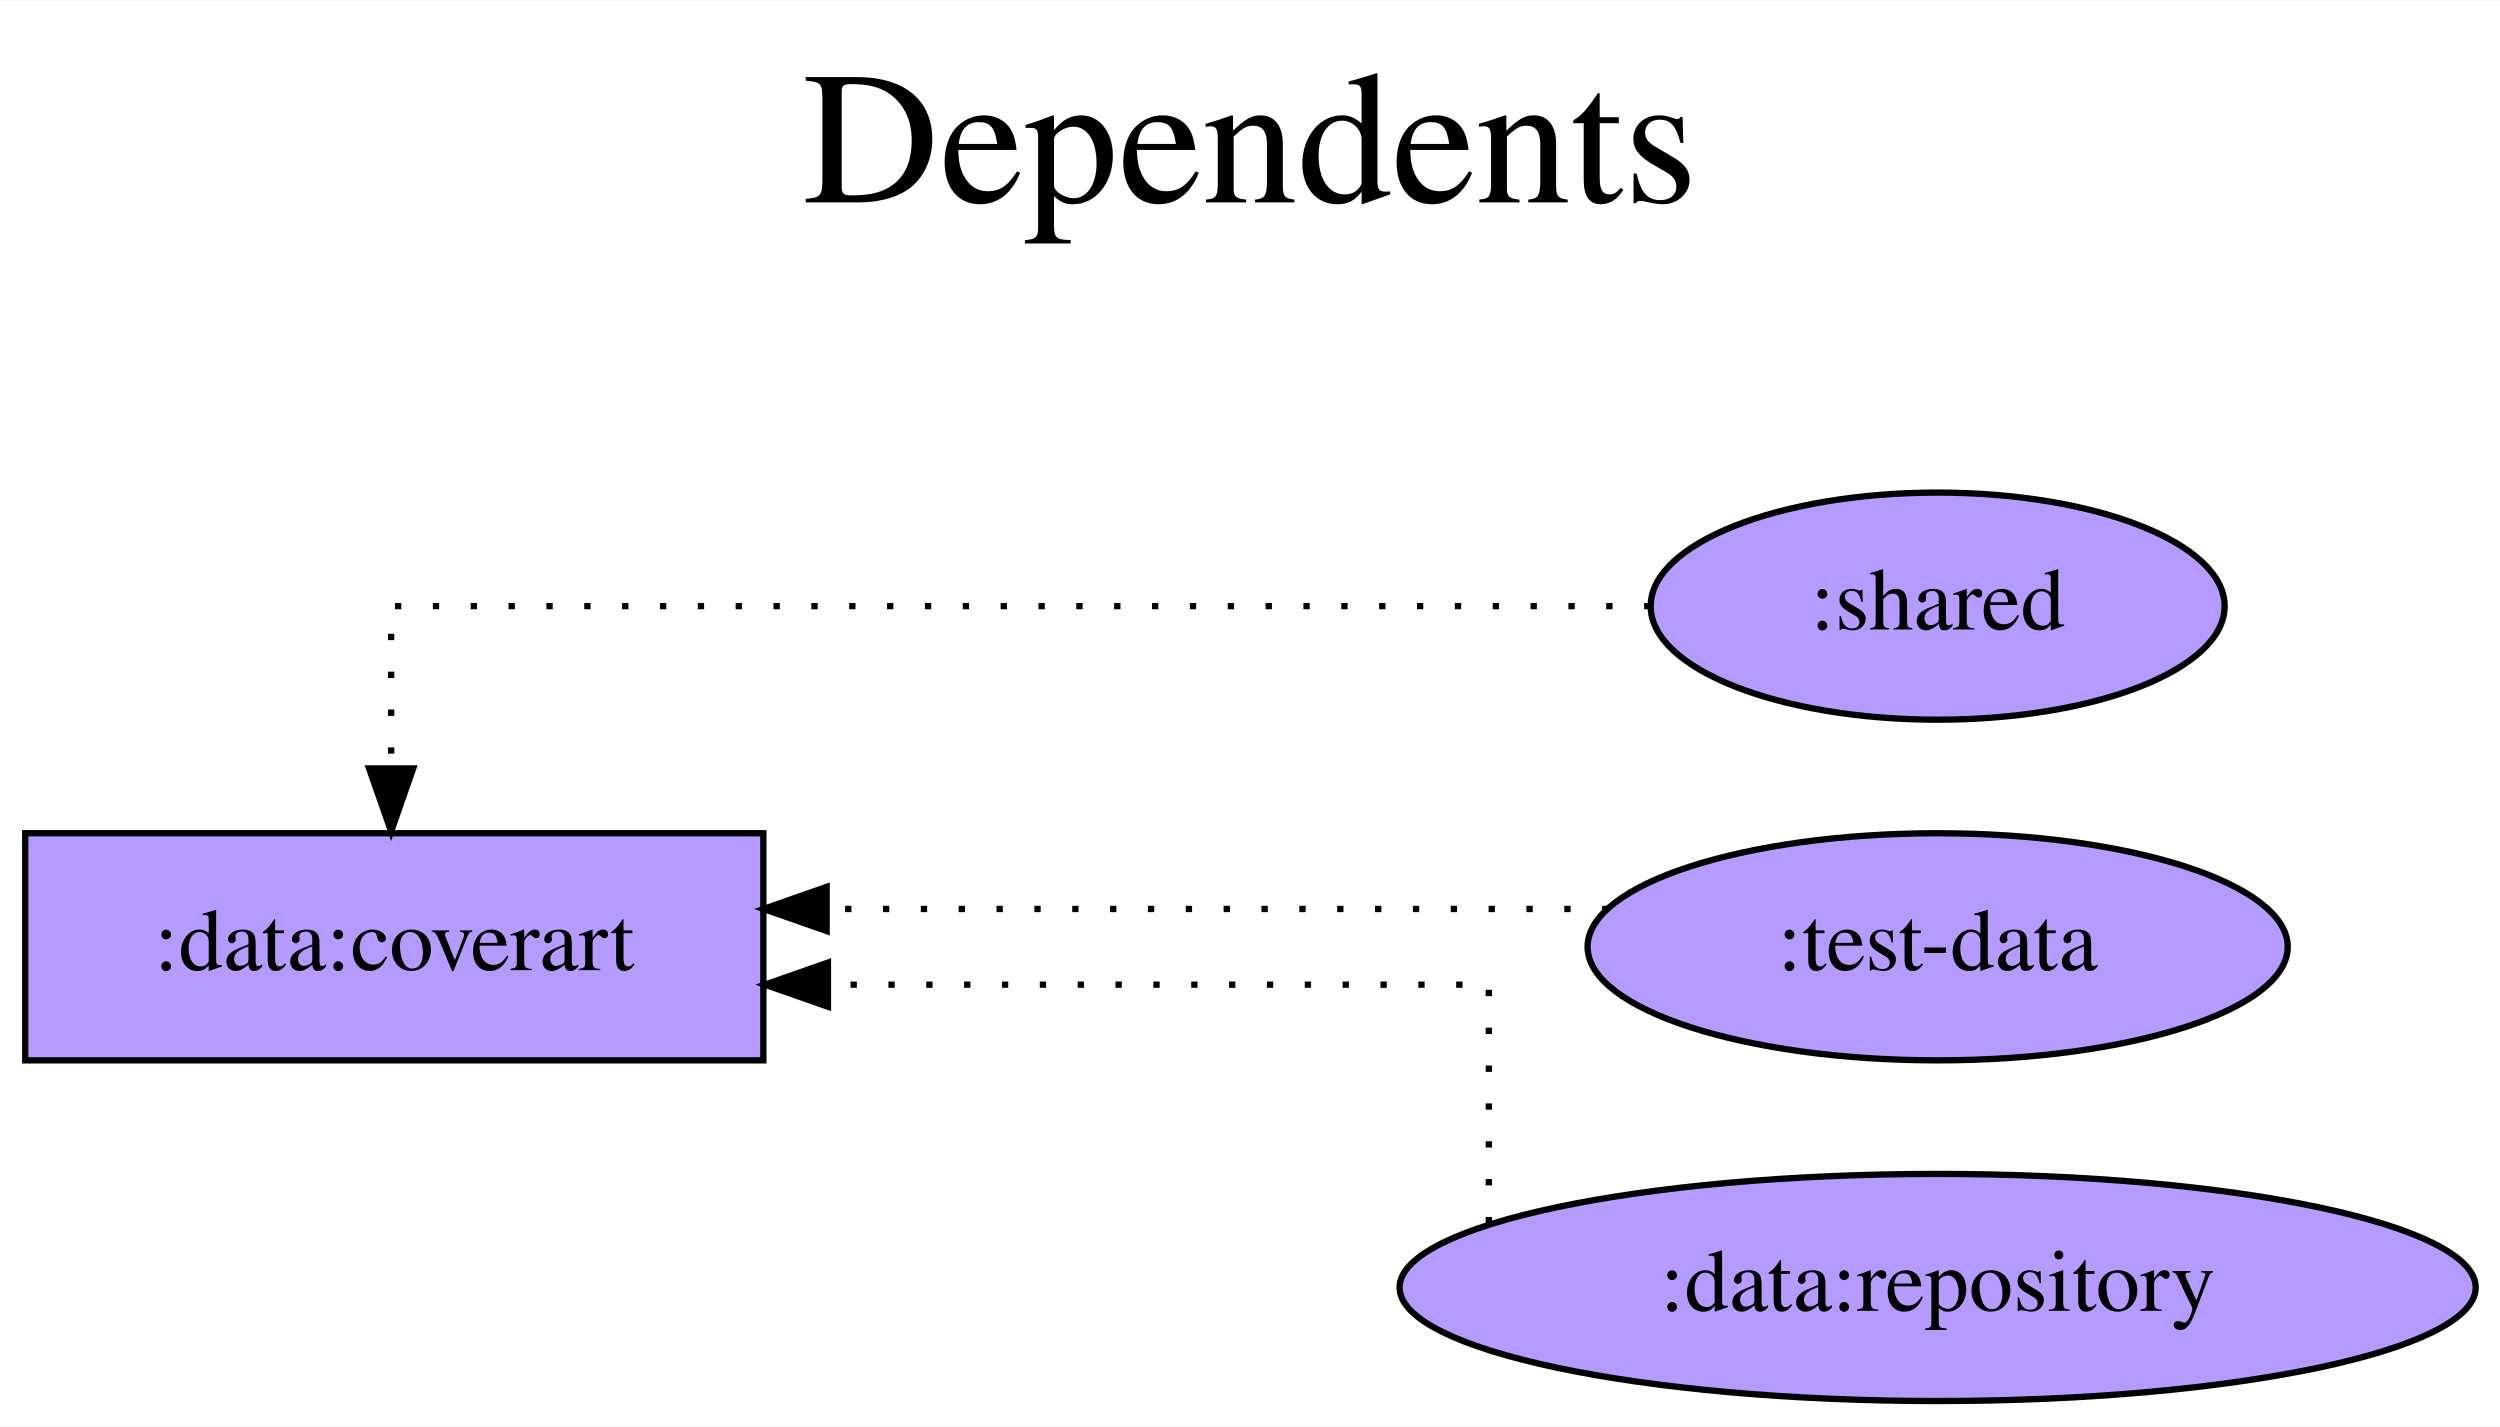
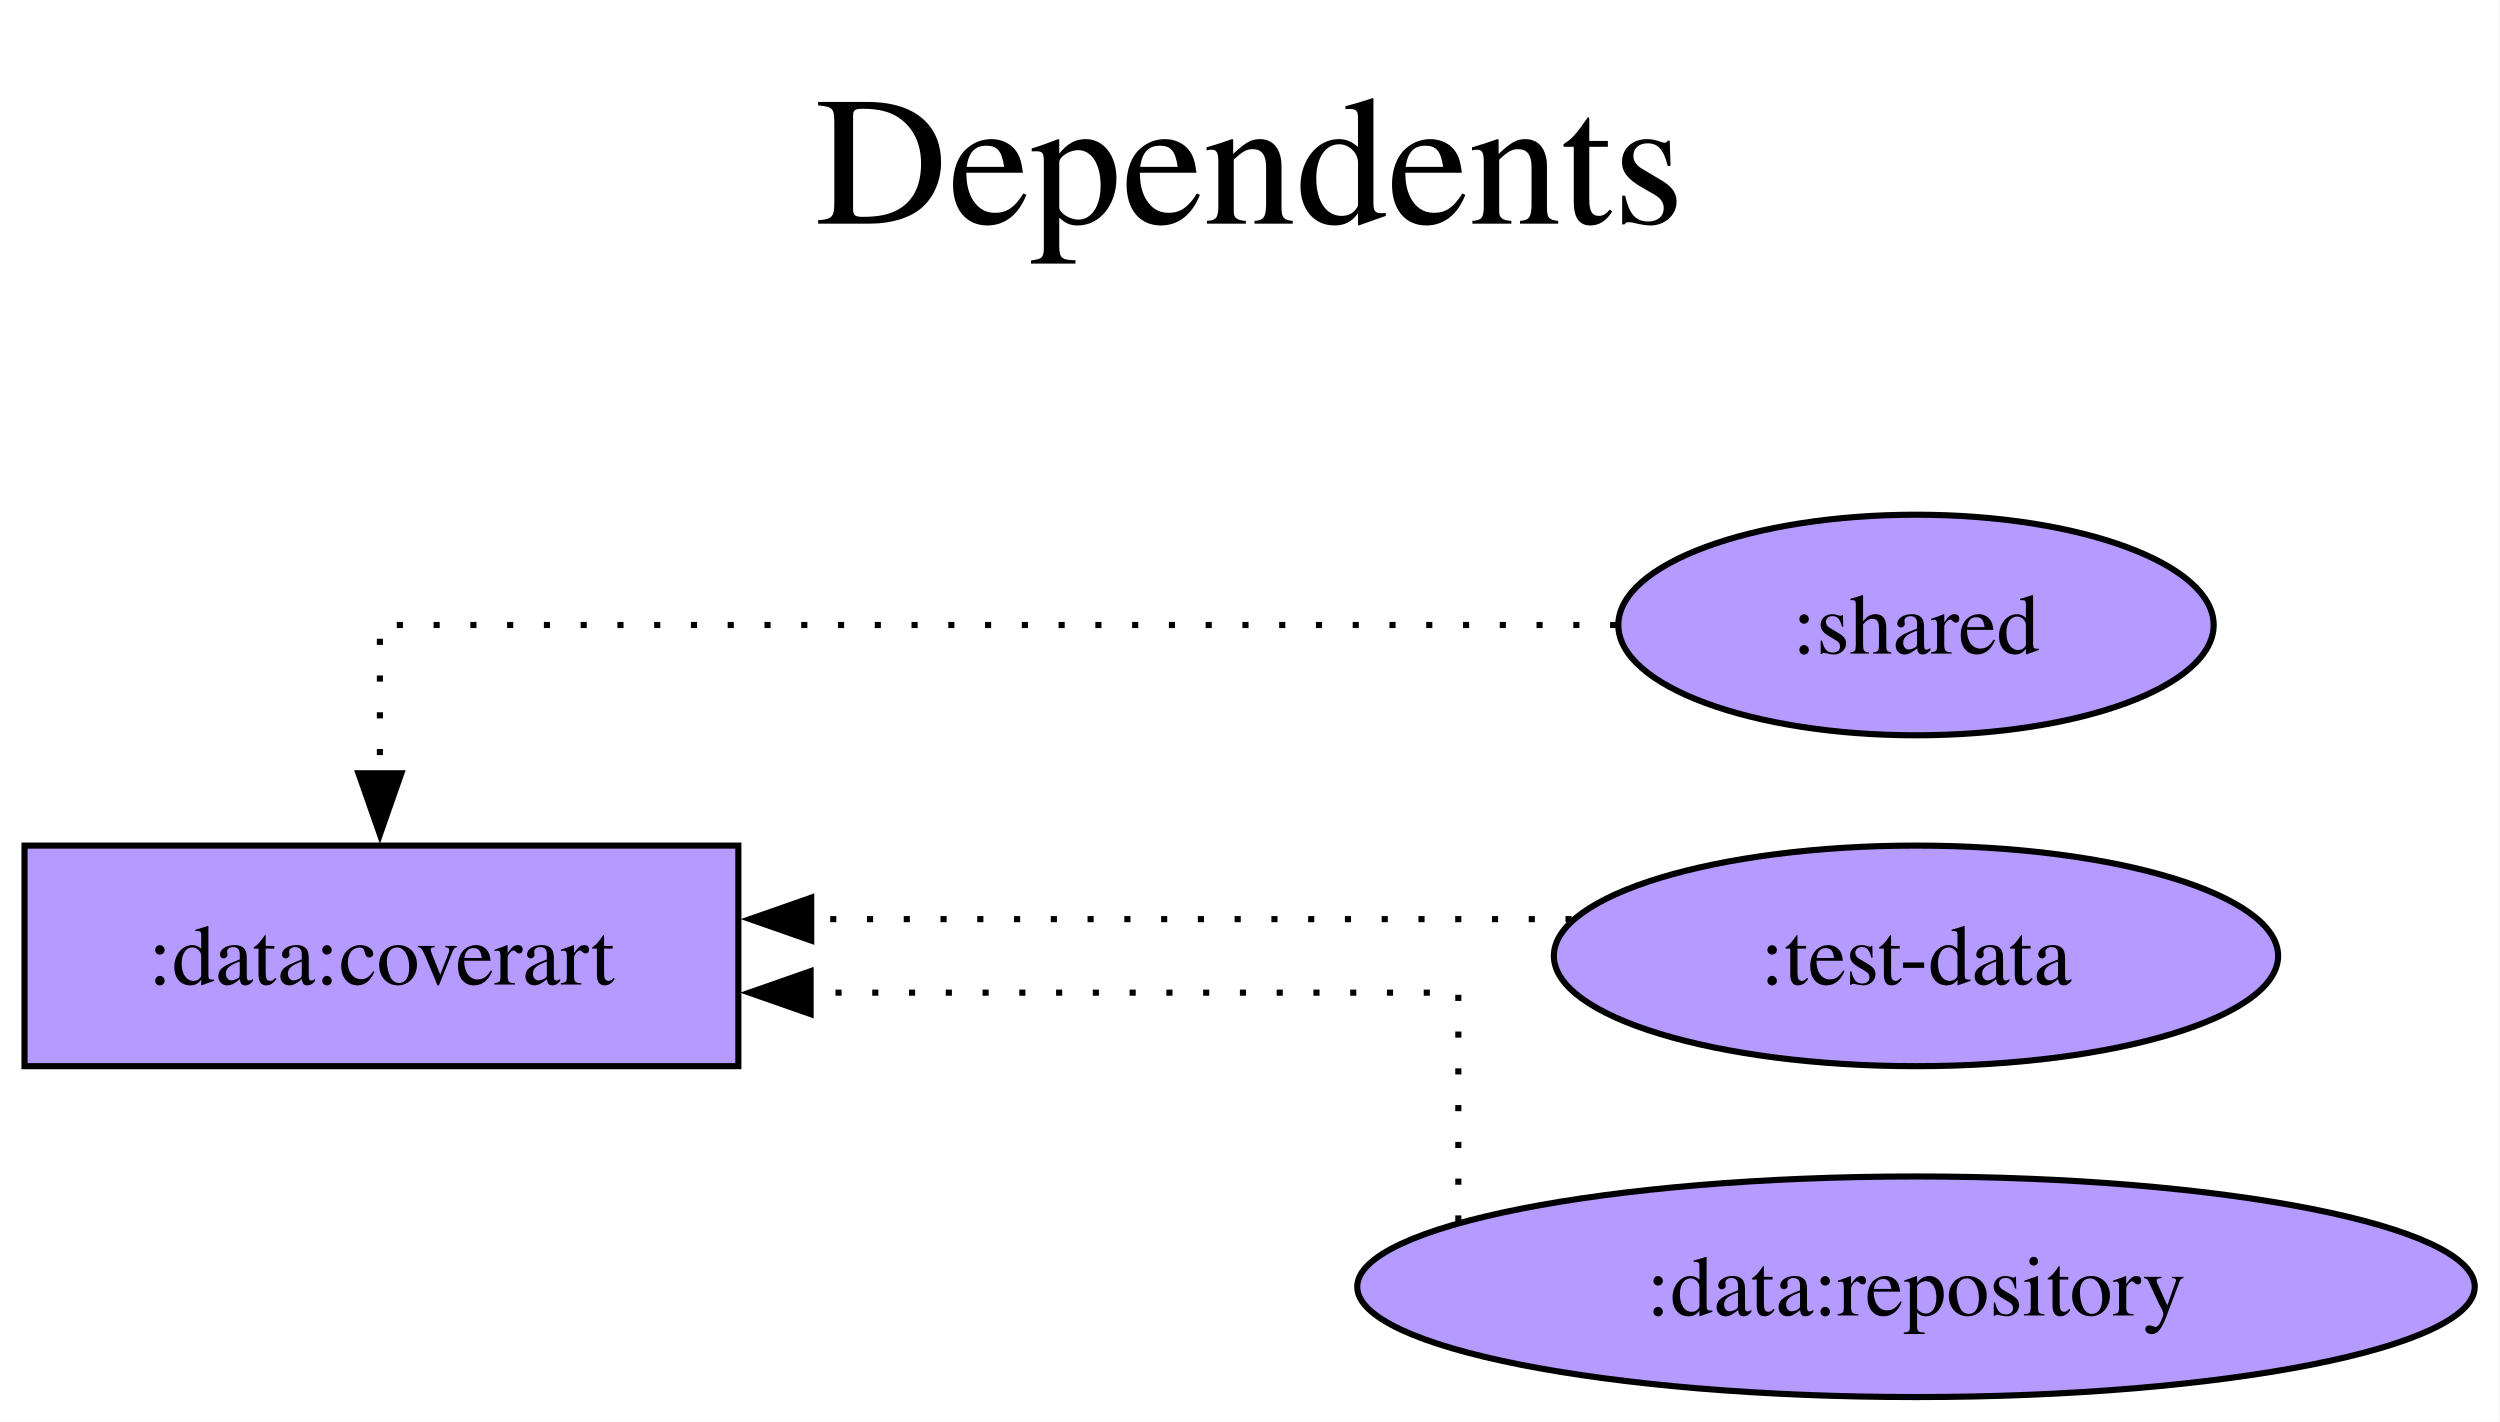
- <svg xmlns="http://www.w3.org/2000/svg" width="396pt" height="226pt" viewBox="0.00 0.00 396.28 226.00">
-   <g id="graph0" class="graph" transform="scale(1 1) rotate(0) translate(4 222)">
-     <polygon fill="white" stroke="transparent" points="-4,4 -4,-222 392.28,-222 392.28,4 -4,4" />
-     <text text-anchor="middle" x="194.14" y="-190" font-family="Times,serif" font-size="30.00">Dependents</text>
-     <text text-anchor="middle" x="194.14" y="-157" font-family="Times,serif" font-size="30.00"> </text>
+ <svg xmlns="http://www.w3.org/2000/svg" width="408pt" height="232pt" viewBox="0.00 0.00 408.00 232.00">
+   <g id="graph0" class="graph" transform="scale(1 1) rotate(0) translate(4 228)">
+     <polygon fill="white" stroke="none" points="-4,4 -4,-228 403.88,-228 403.88,4 -4,4" />
+     <text xml:space="preserve" text-anchor="middle" x="199.94" y="-191.5" font-family="Times,serif" font-size="30.00">Dependents</text>
+     <text xml:space="preserve" text-anchor="middle" x="199.94" y="-155.5" font-family="Times,serif" font-size="30.00"> </text>
    <g id="node1" class="node">
-       <polygon fill="#b59aff" stroke="black" points="117,-90 0,-90 0,-54 117,-54 117,-90" />
-       <text text-anchor="middle" x="58.5" y="-68.3" font-family="Times,serif" font-size="14.00">:data:coverart</text>
+       <polygon fill="#b59aff" stroke="black" points="116.5,-90 0,-90 0,-54 116.5,-54 116.5,-90" />
+       <text xml:space="preserve" text-anchor="middle" x="58.25" y="-67.33" font-family="Times,serif" font-size="14.00">:data:coverart</text>
    </g>
    <g id="node2" class="node">
-       <ellipse fill="#b59aff" stroke="black" cx="303.14" cy="-126" rx="45.49" ry="18" />
-       <text text-anchor="middle" x="303.14" y="-122.3" font-family="Times,serif" font-size="14.00">:shared</text>
+       <ellipse fill="#b59aff" stroke="black" cx="308.69" cy="-126" rx="48.58" ry="18" />
+       <text xml:space="preserve" text-anchor="middle" x="308.69" y="-121.33" font-family="Times,serif" font-size="14.00">:shared</text>
    </g>
    <g id="edge1" class="edge">
-       <path fill="none" stroke="black" stroke-dasharray="1,5" d="M257.61,-126C186.71,-126 58,-126 58,-126 58,-126 58,-100.28 58,-100.28" />
-       <polygon fill="black" stroke="black" points="61.5,-100.28 58,-90.28 54.5,-100.28 61.5,-100.28" />
+       <path fill="none" stroke="black" stroke-dasharray="1,5" d="M259.76,-126C186.81,-126 58,-126 58,-126 58,-126 58,-101.8 58,-101.8" />
+       <polygon fill="black" stroke="black" points="61.5,-101.8 58,-91.8 54.5,-101.8 61.5,-101.8" />
    </g>
    <g id="node3" class="node">
-       <ellipse fill="#b59aff" stroke="black" cx="303.14" cy="-72" rx="55.49" ry="18" />
-       <text text-anchor="middle" x="303.14" y="-68.3" font-family="Times,serif" font-size="14.00">:test-data</text>
+       <ellipse fill="#b59aff" stroke="black" cx="308.69" cy="-72" rx="59.1" ry="18" />
+       <text xml:space="preserve" text-anchor="middle" x="308.69" y="-67.33" font-family="Times,serif" font-size="14.00">:test-data</text>
    </g>
    <g id="edge2" class="edge">
-       <path fill="none" stroke="black" stroke-dasharray="1,5" d="M250.96,-78C250.96,-78 127.03,-78 127.03,-78" />
-       <polygon fill="black" stroke="black" points="127.03,-74.5 117.03,-78 127.03,-81.5 127.03,-74.5" />
+       <path fill="none" stroke="black" stroke-dasharray="1,5" d="M252.49,-78C252.49,-78 128.39,-78 128.39,-78" />
+       <polygon fill="black" stroke="black" points="128.39,-74.5 118.39,-78 128.39,-81.5 128.39,-74.5" />
    </g>
    <g id="node4" class="node">
-       <ellipse fill="#b59aff" stroke="black" cx="303.14" cy="-18" rx="85.29" ry="18" />
-       <text text-anchor="middle" x="303.14" y="-14.3" font-family="Times,serif" font-size="14.00">:data:repository</text>
+       <ellipse fill="#b59aff" stroke="black" cx="308.69" cy="-18" rx="91.19" ry="18" />
+       <text xml:space="preserve" text-anchor="middle" x="308.69" y="-13.32" font-family="Times,serif" font-size="14.00">:data:repository</text>
    </g>
    <g id="edge3" class="edge">
-       <path fill="none" stroke="black" stroke-dasharray="1,5" d="M232,-28.18C232,-42.27 232,-66 232,-66 232,-66 127.24,-66 127.24,-66" />
-       <polygon fill="black" stroke="black" points="127.24,-62.5 117.24,-66 127.24,-69.5 127.24,-62.5" />
+       <path fill="none" stroke="black" stroke-dasharray="1,5" d="M234,-28.65C234,-42.79 234,-66 234,-66 234,-66 128.29,-66 128.29,-66" />
+       <polygon fill="black" stroke="black" points="128.29,-62.5 118.29,-66 128.29,-69.5 128.29,-62.5" />
    </g>
  </g>
</svg>
